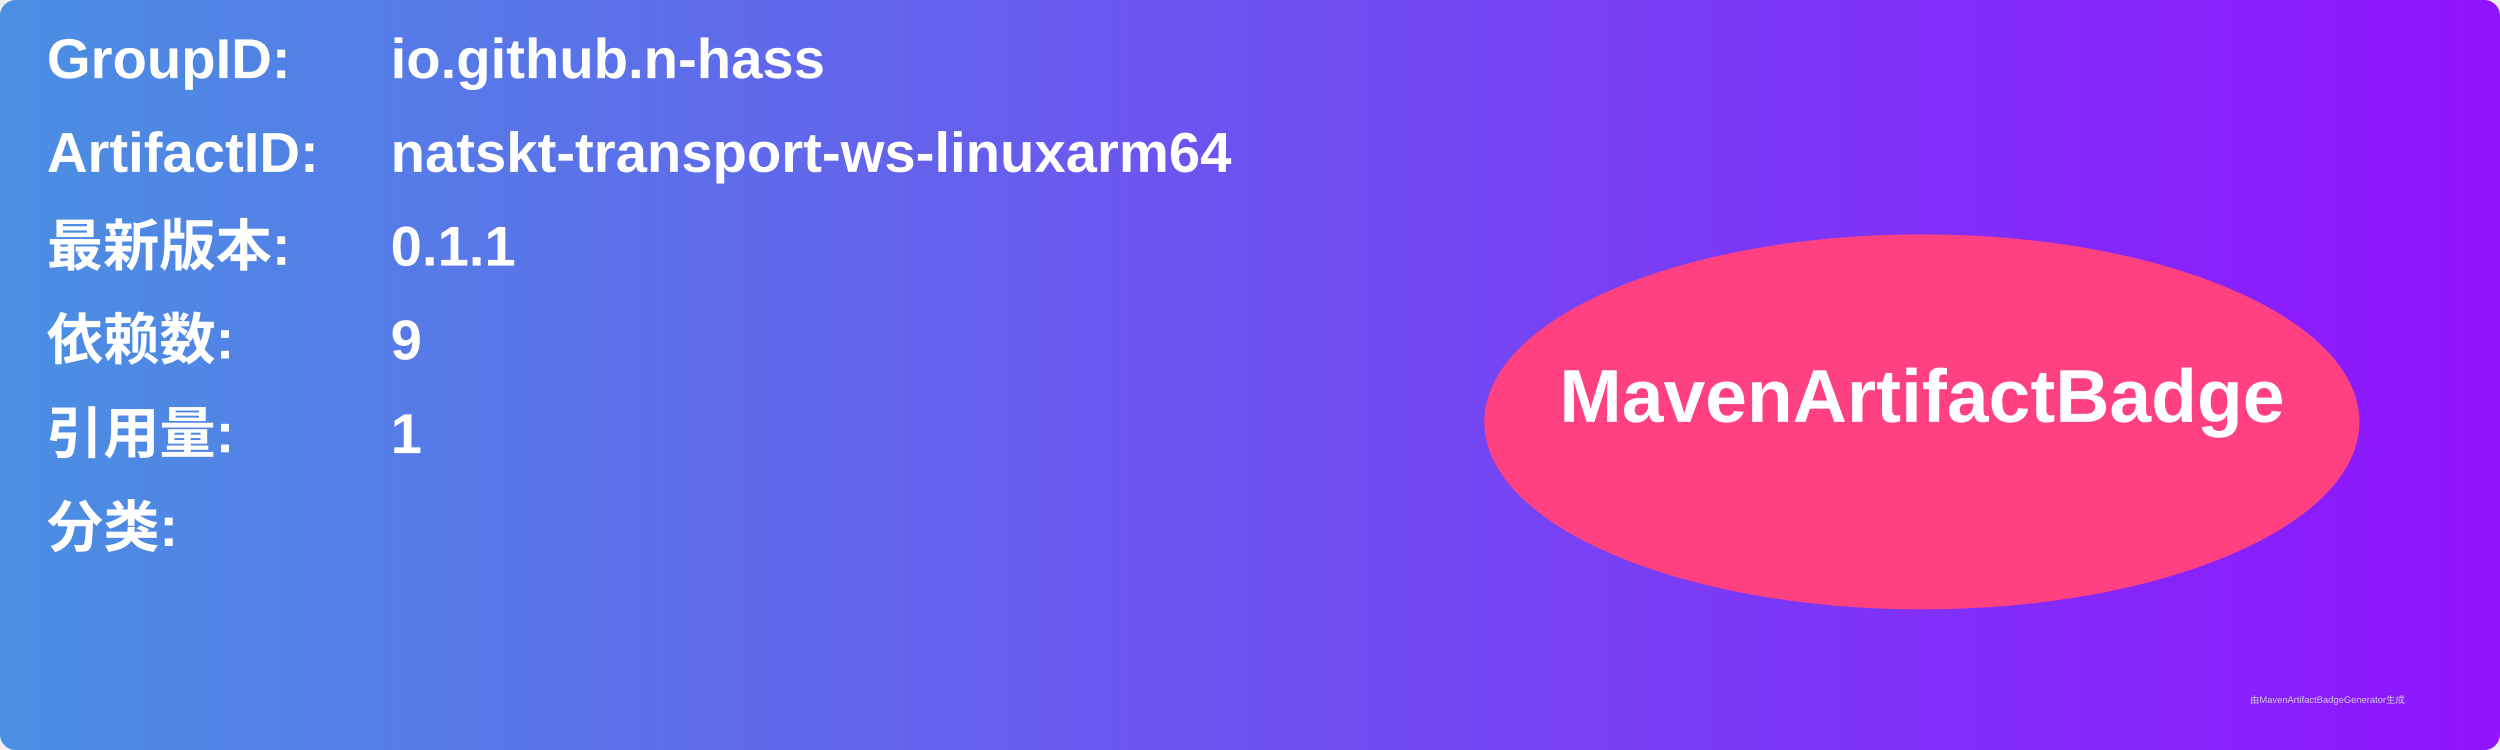
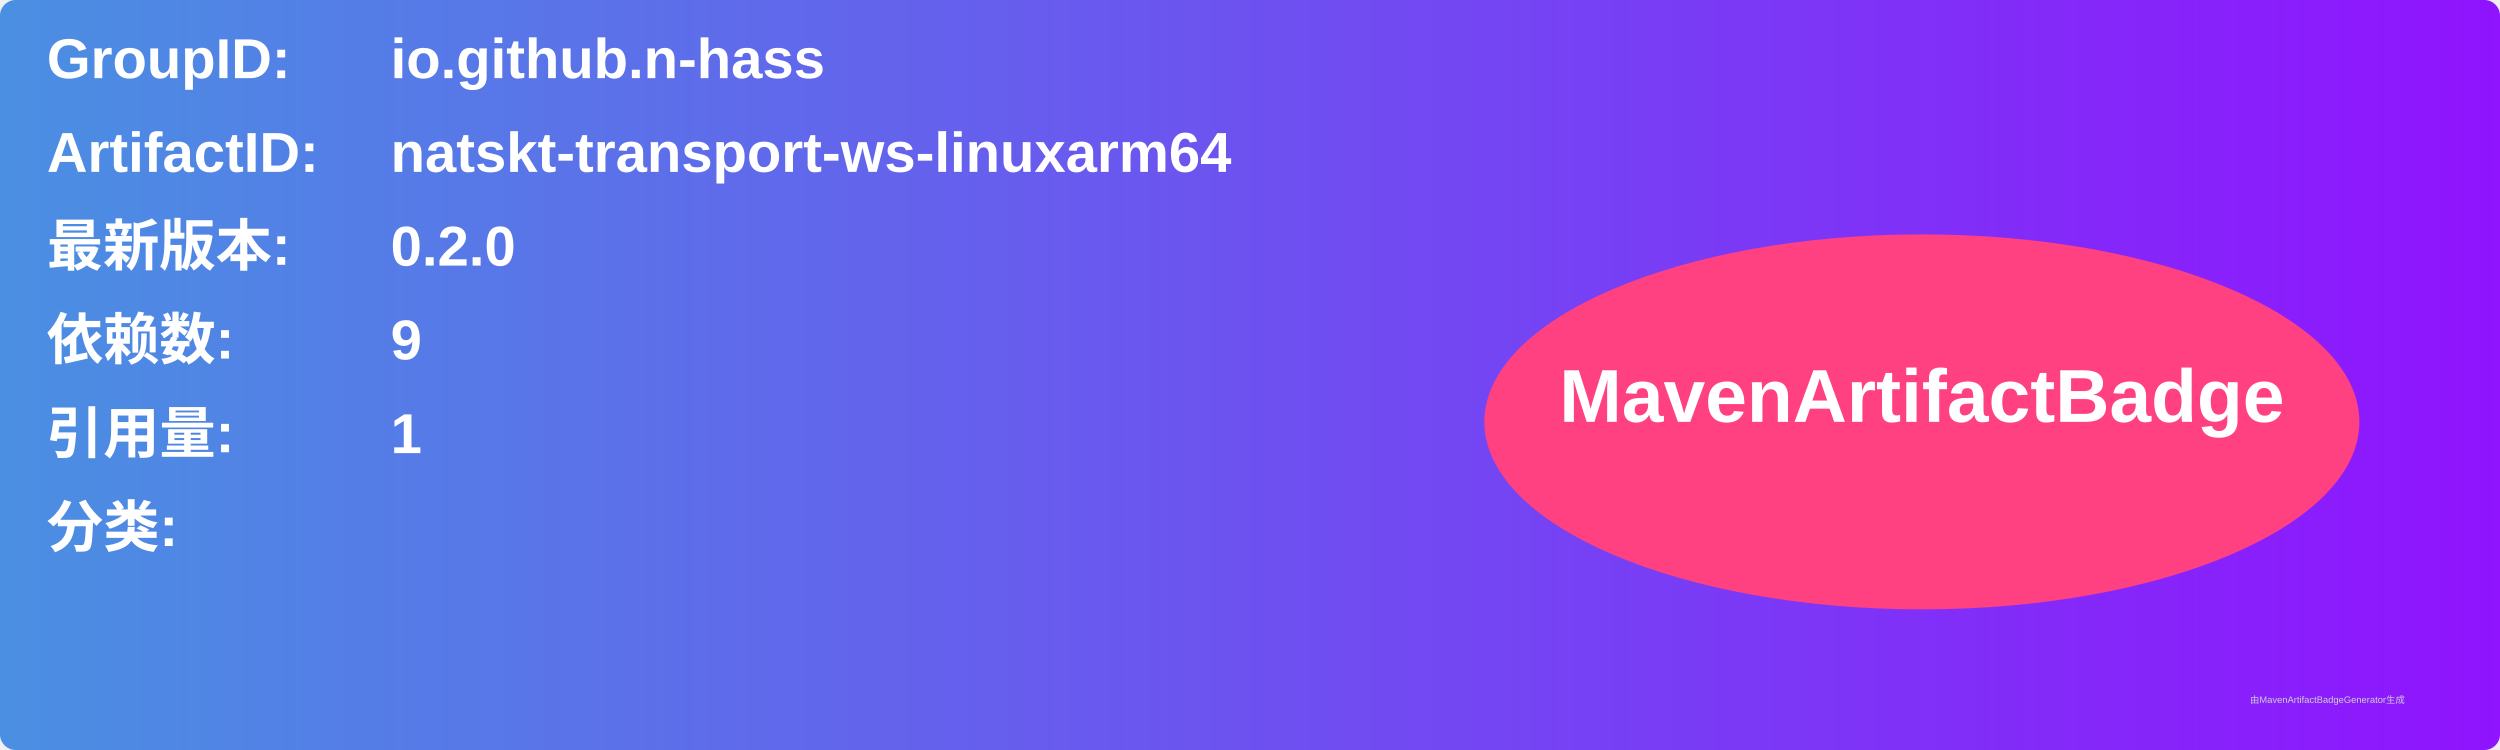
<svg xmlns="http://www.w3.org/2000/svg" width="800" height="240" viewBox="0 0 800 240">
  <linearGradient id="grad" x1="0%" y1="0%" x2="100%" y2="0%">
    <stop offset="0%" stop-color="#4a90e2" />
    <stop offset="100%" stop-color="#9013fe" />
  </linearGradient>
  <rect width="100%" height="100%" rx="5" ry="5" fill="url(#grad)" />
  <g transform="translate(15, 15)">
    <text x="0" y="10" font-family="Arial" font-size="18" fill="white" font-weight="bold" width="260">GroupID:</text>
    <text x="110" y="10" font-family="Arial" font-size="18" fill="white" font-weight="bold" width="460">io.github.n-hass</text>
    <text x="0" y="40" font-family="Arial" font-size="18" fill="white" font-weight="bold" width="260">ArtifactID:</text>
    <text x="110" y="40" font-family="Arial" font-size="18" fill="white" font-weight="bold" width="460">natskt-transport-ws-linuxarm64</text>
    <text x="0" y="70" font-family="Arial" font-size="18" fill="white" font-weight="bold">最新版本:</text>
    <text x="110" y="70" font-family="Arial" font-size="18" fill="white" font-weight="bold">
-       <tspan font-weight="bold">0.1.1</tspan>
+       <tspan font-weight="bold">0.2.0</tspan>
    </text>
    <text x="0" y="100" font-family="Arial" font-size="18" fill="white" font-weight="bold">依赖数: </text>
    <text x="110" y="100" font-family="Arial" font-size="18" fill="white">
      <tspan font-weight="bold">9</tspan>
    </text>
    <text x="0" y="130" font-family="Arial" font-size="18" fill="white" font-weight="bold">引用量: </text>
    <text x="110" y="130" font-family="Arial" font-size="18" fill="white">
      <tspan font-weight="bold">1</tspan>
    </text>
    <text x="0" y="160" font-family="Arial" font-size="18" fill="white" font-weight="bold">分类:</text>
    <text x="10" y="190" font-family="Arial" font-size="10" fill="white">
      <tspan font-weight="bold" />
    </text>
    <ellipse cx="600" cy="120" rx="140" ry="60" fill="#ff4081" />
    <text x="600" y="120" text-anchor="middle" font-family="Arial" font-size="24" fill="white" font-weight="bold">MavenArtifactBadge</text>
  </g>
  <text x="720" y="225" font-family="Arial" font-size="3" fill="#d0d0d0">由MavenArtifactBadgeGenerator生成</text>
</svg>
